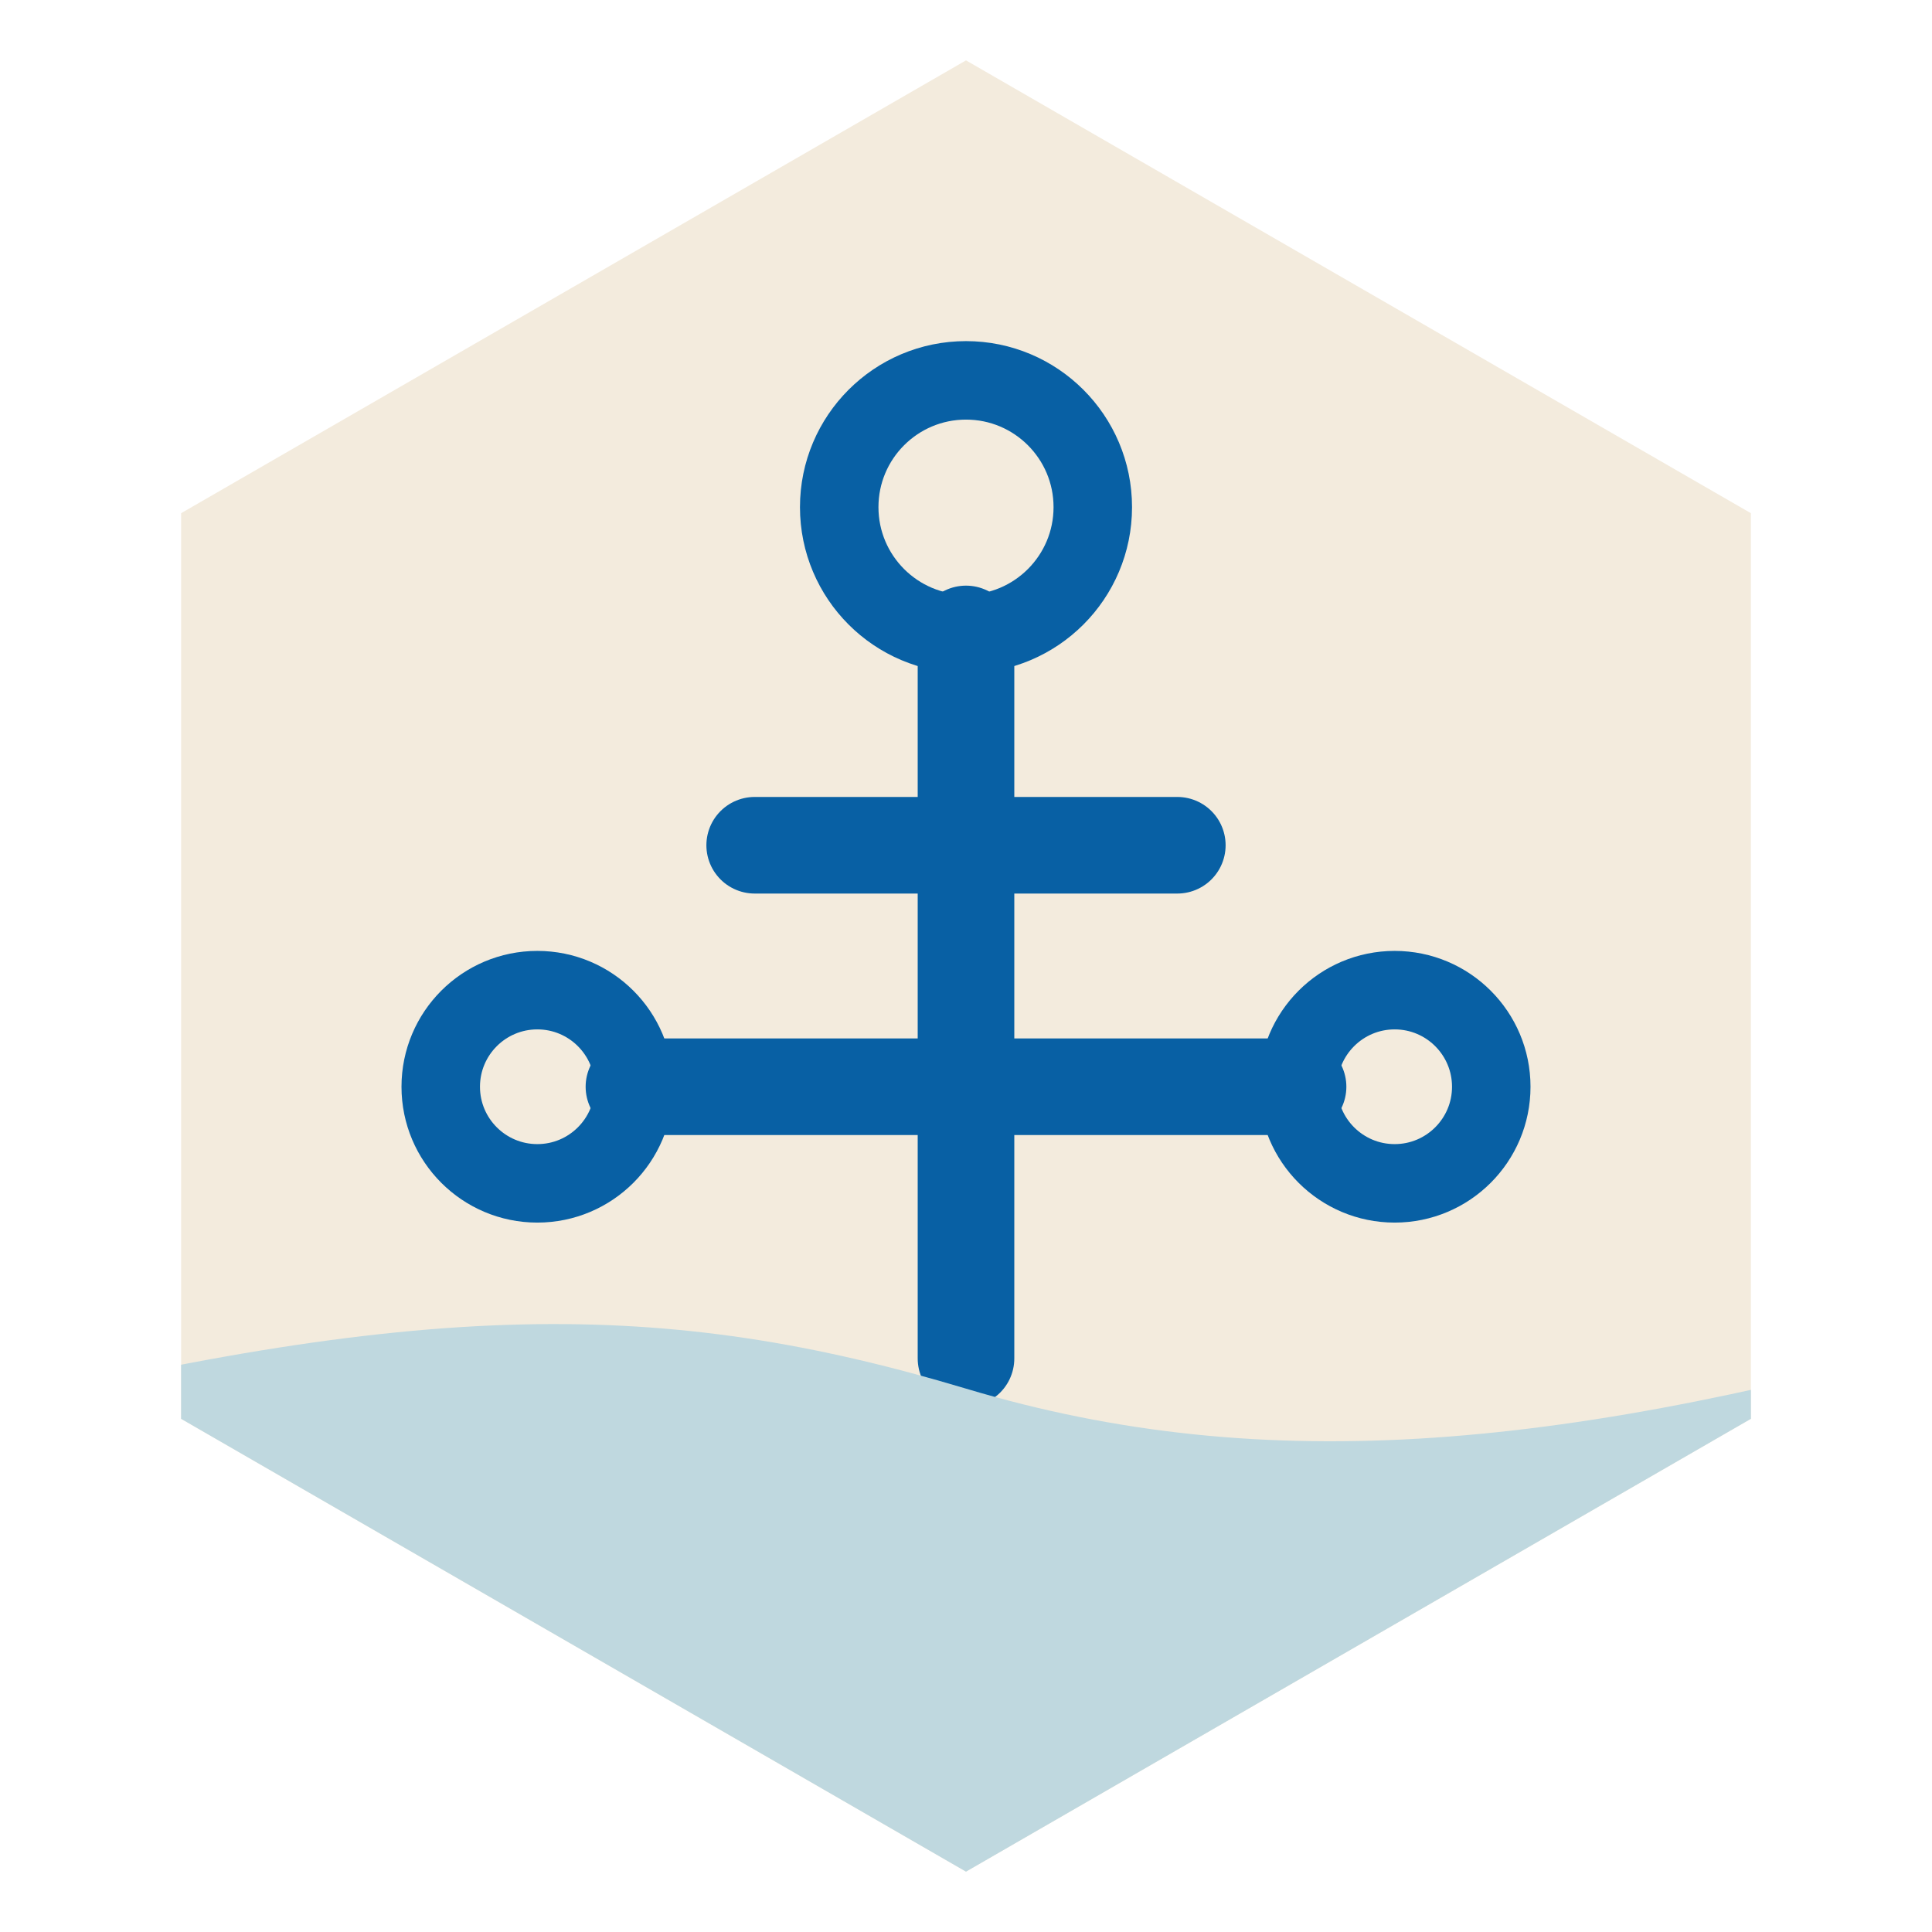
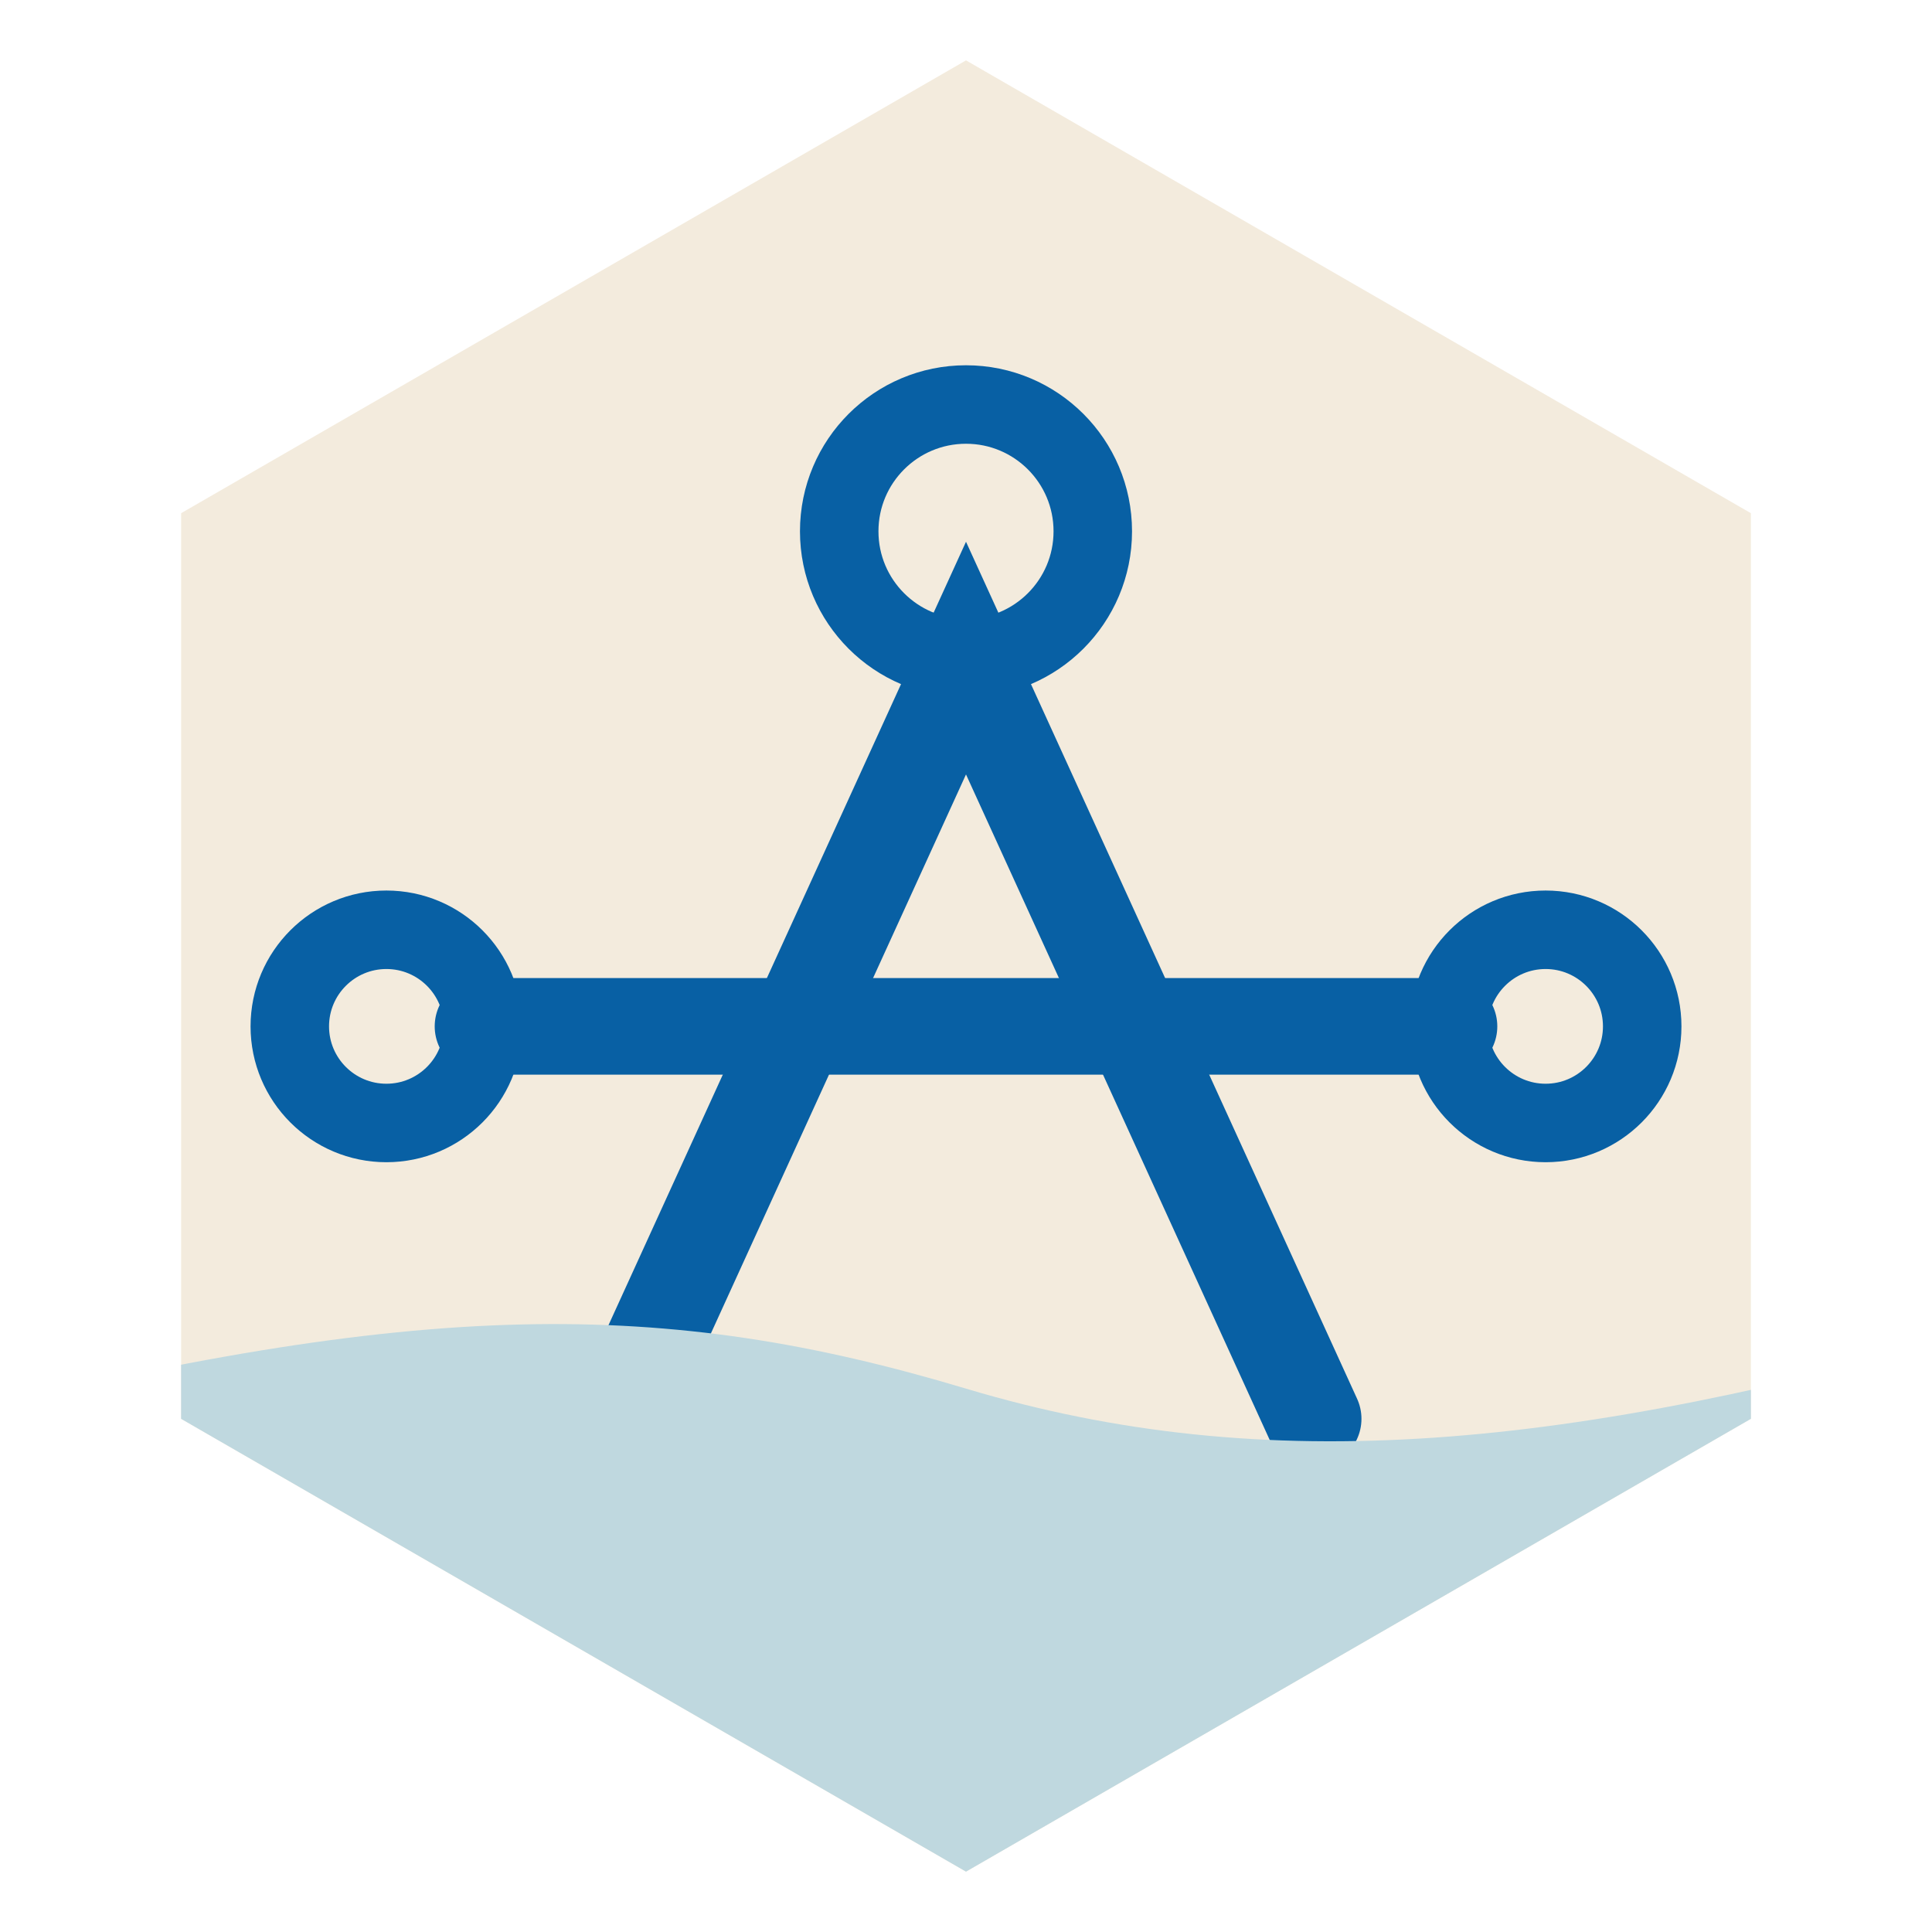
<svg xmlns="http://www.w3.org/2000/svg" viewBox="0 0 64 64" width="512" height="512" role="img" aria-label="Isen">
  <defs>
    <clipPath id="cR0">
      <path d="M32 2L58 17V47L32 62L6 47V17Z" />
    </clipPath>
  </defs>
  <path d="M32 2L58 17V47L32 62L6 47V17Z" fill="#F3EBDD" />
  <g clip-path="url(#cR0)">
-     <path d="M32 45V21" fill="none" stroke="#0860A4" stroke-width="3.2" stroke-linecap="round" />
-     <path d="M25 28H39" fill="none" stroke="#0860A4" stroke-width="3.2" stroke-linecap="round" />
-     <path d="M21 36H43" fill="none" stroke="#0860A4" stroke-width="3.2" stroke-linecap="round" />
+     <path d="M20.5 47L32 21.8L43.5 47" fill="none" stroke="#0860A4" stroke-width="3.2" stroke-linecap="round" />
+     <path d="M16 34H48" fill="none" stroke="#0860A4" stroke-width="3.2" stroke-linecap="round" />
    <path d="M-2 47C14 43 22 43 32 46C42 49 52 48 66 44V66H-2Z" fill="#BFD8DF" />
-     <circle cx="32" cy="16.8" r="4.2" fill="none" stroke="#0860A4" stroke-width="2.6" />
-     <circle cx="17.8" cy="36" r="3.2" fill="none" stroke="#0860A4" stroke-width="2.6" />
-     <circle cx="46.2" cy="36" r="3.2" fill="none" stroke="#0860A4" stroke-width="2.6" />
+     <circle cx="32" cy="17.6" r="4.2" fill="none" stroke="#0860A4" stroke-width="2.6" />
+     <circle cx="12.8" cy="34" r="3.2" fill="none" stroke="#0860A4" stroke-width="2.6" />
+     <circle cx="51.2" cy="34" r="3.2" fill="none" stroke="#0860A4" stroke-width="2.6" />
  </g>
</svg>
